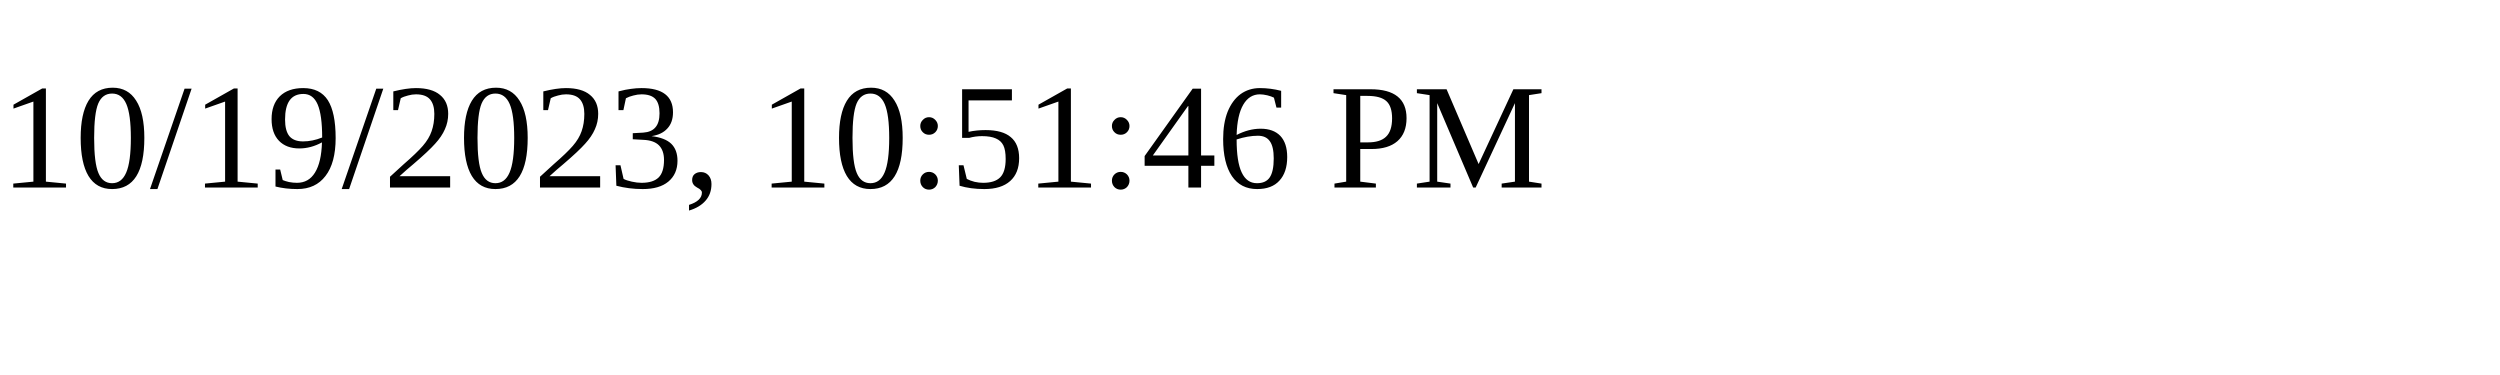
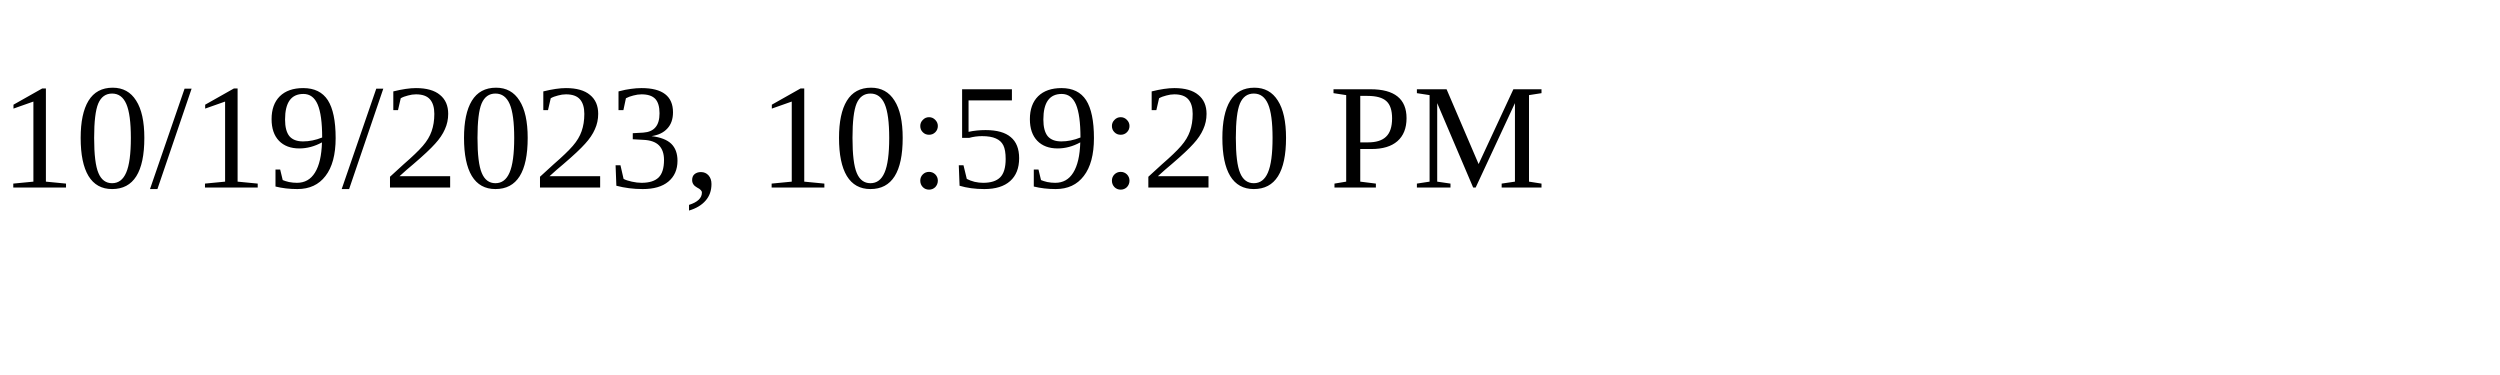
<svg xmlns="http://www.w3.org/2000/svg" height="30" width="200">
-   <text x="0" y="15">10/19/2023, 10:51:46 PM</text>
+   <text x="0" y="15">10/19/2023, 10:59:20 PM</text>
</svg>
